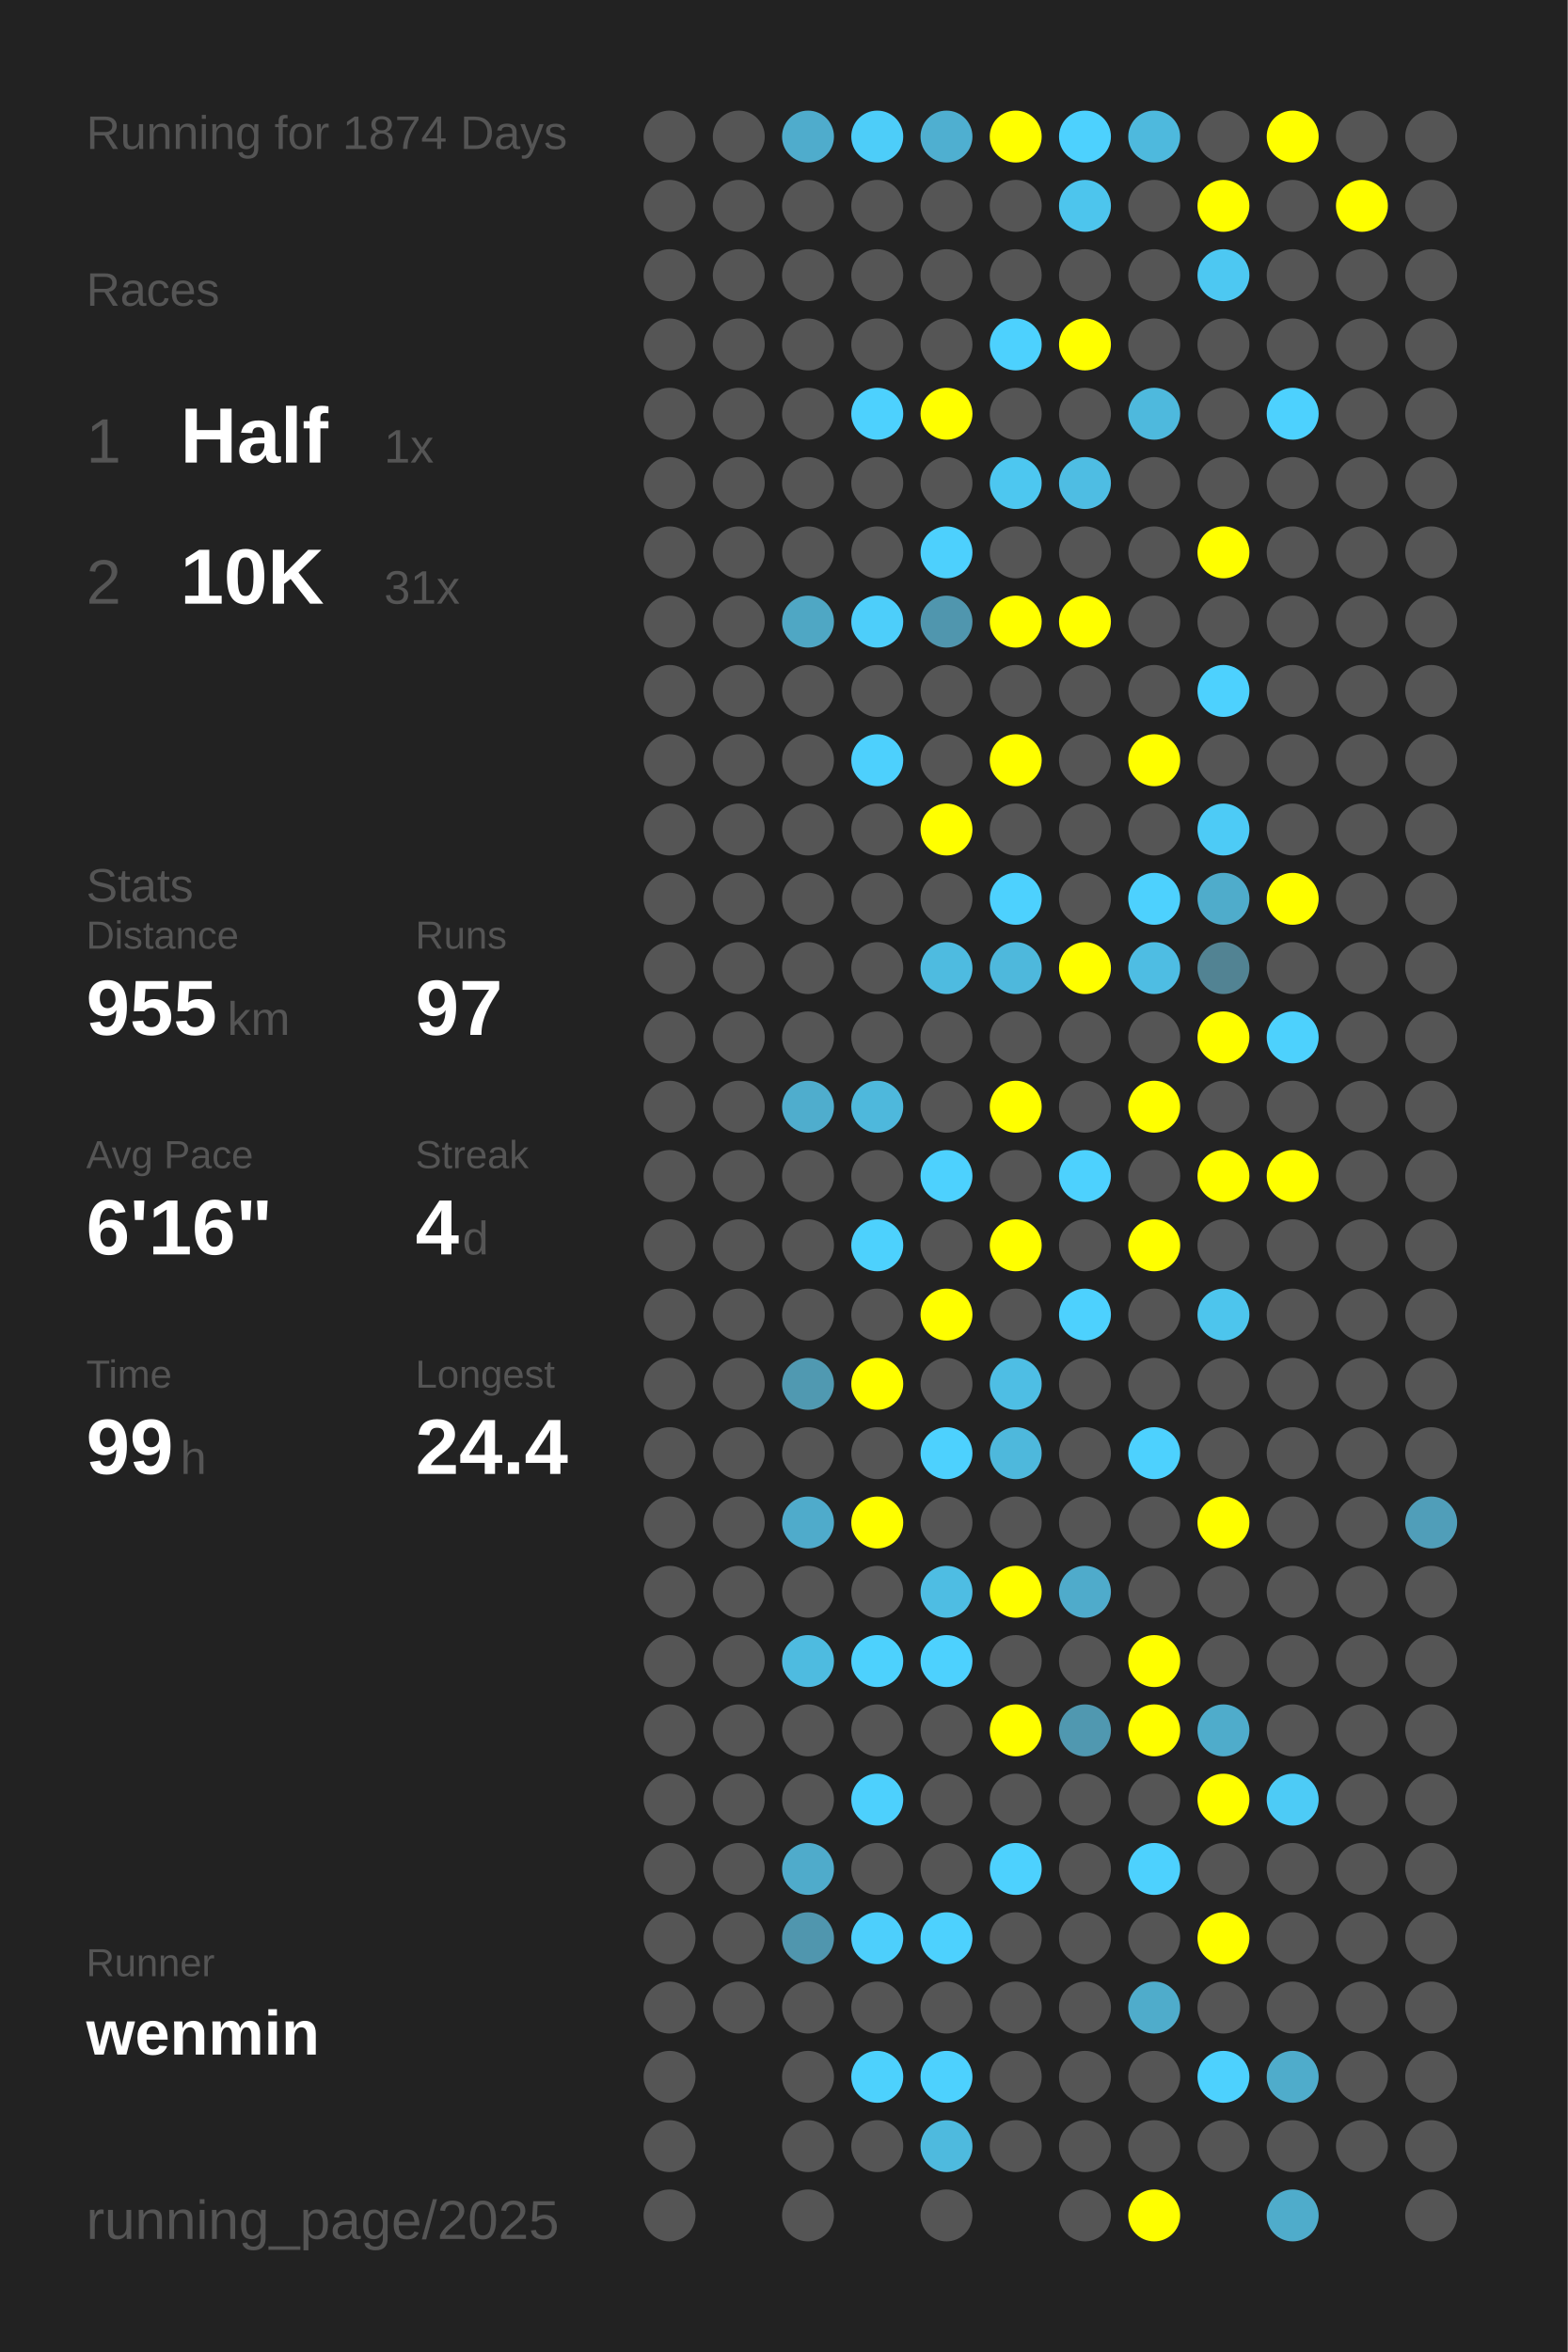
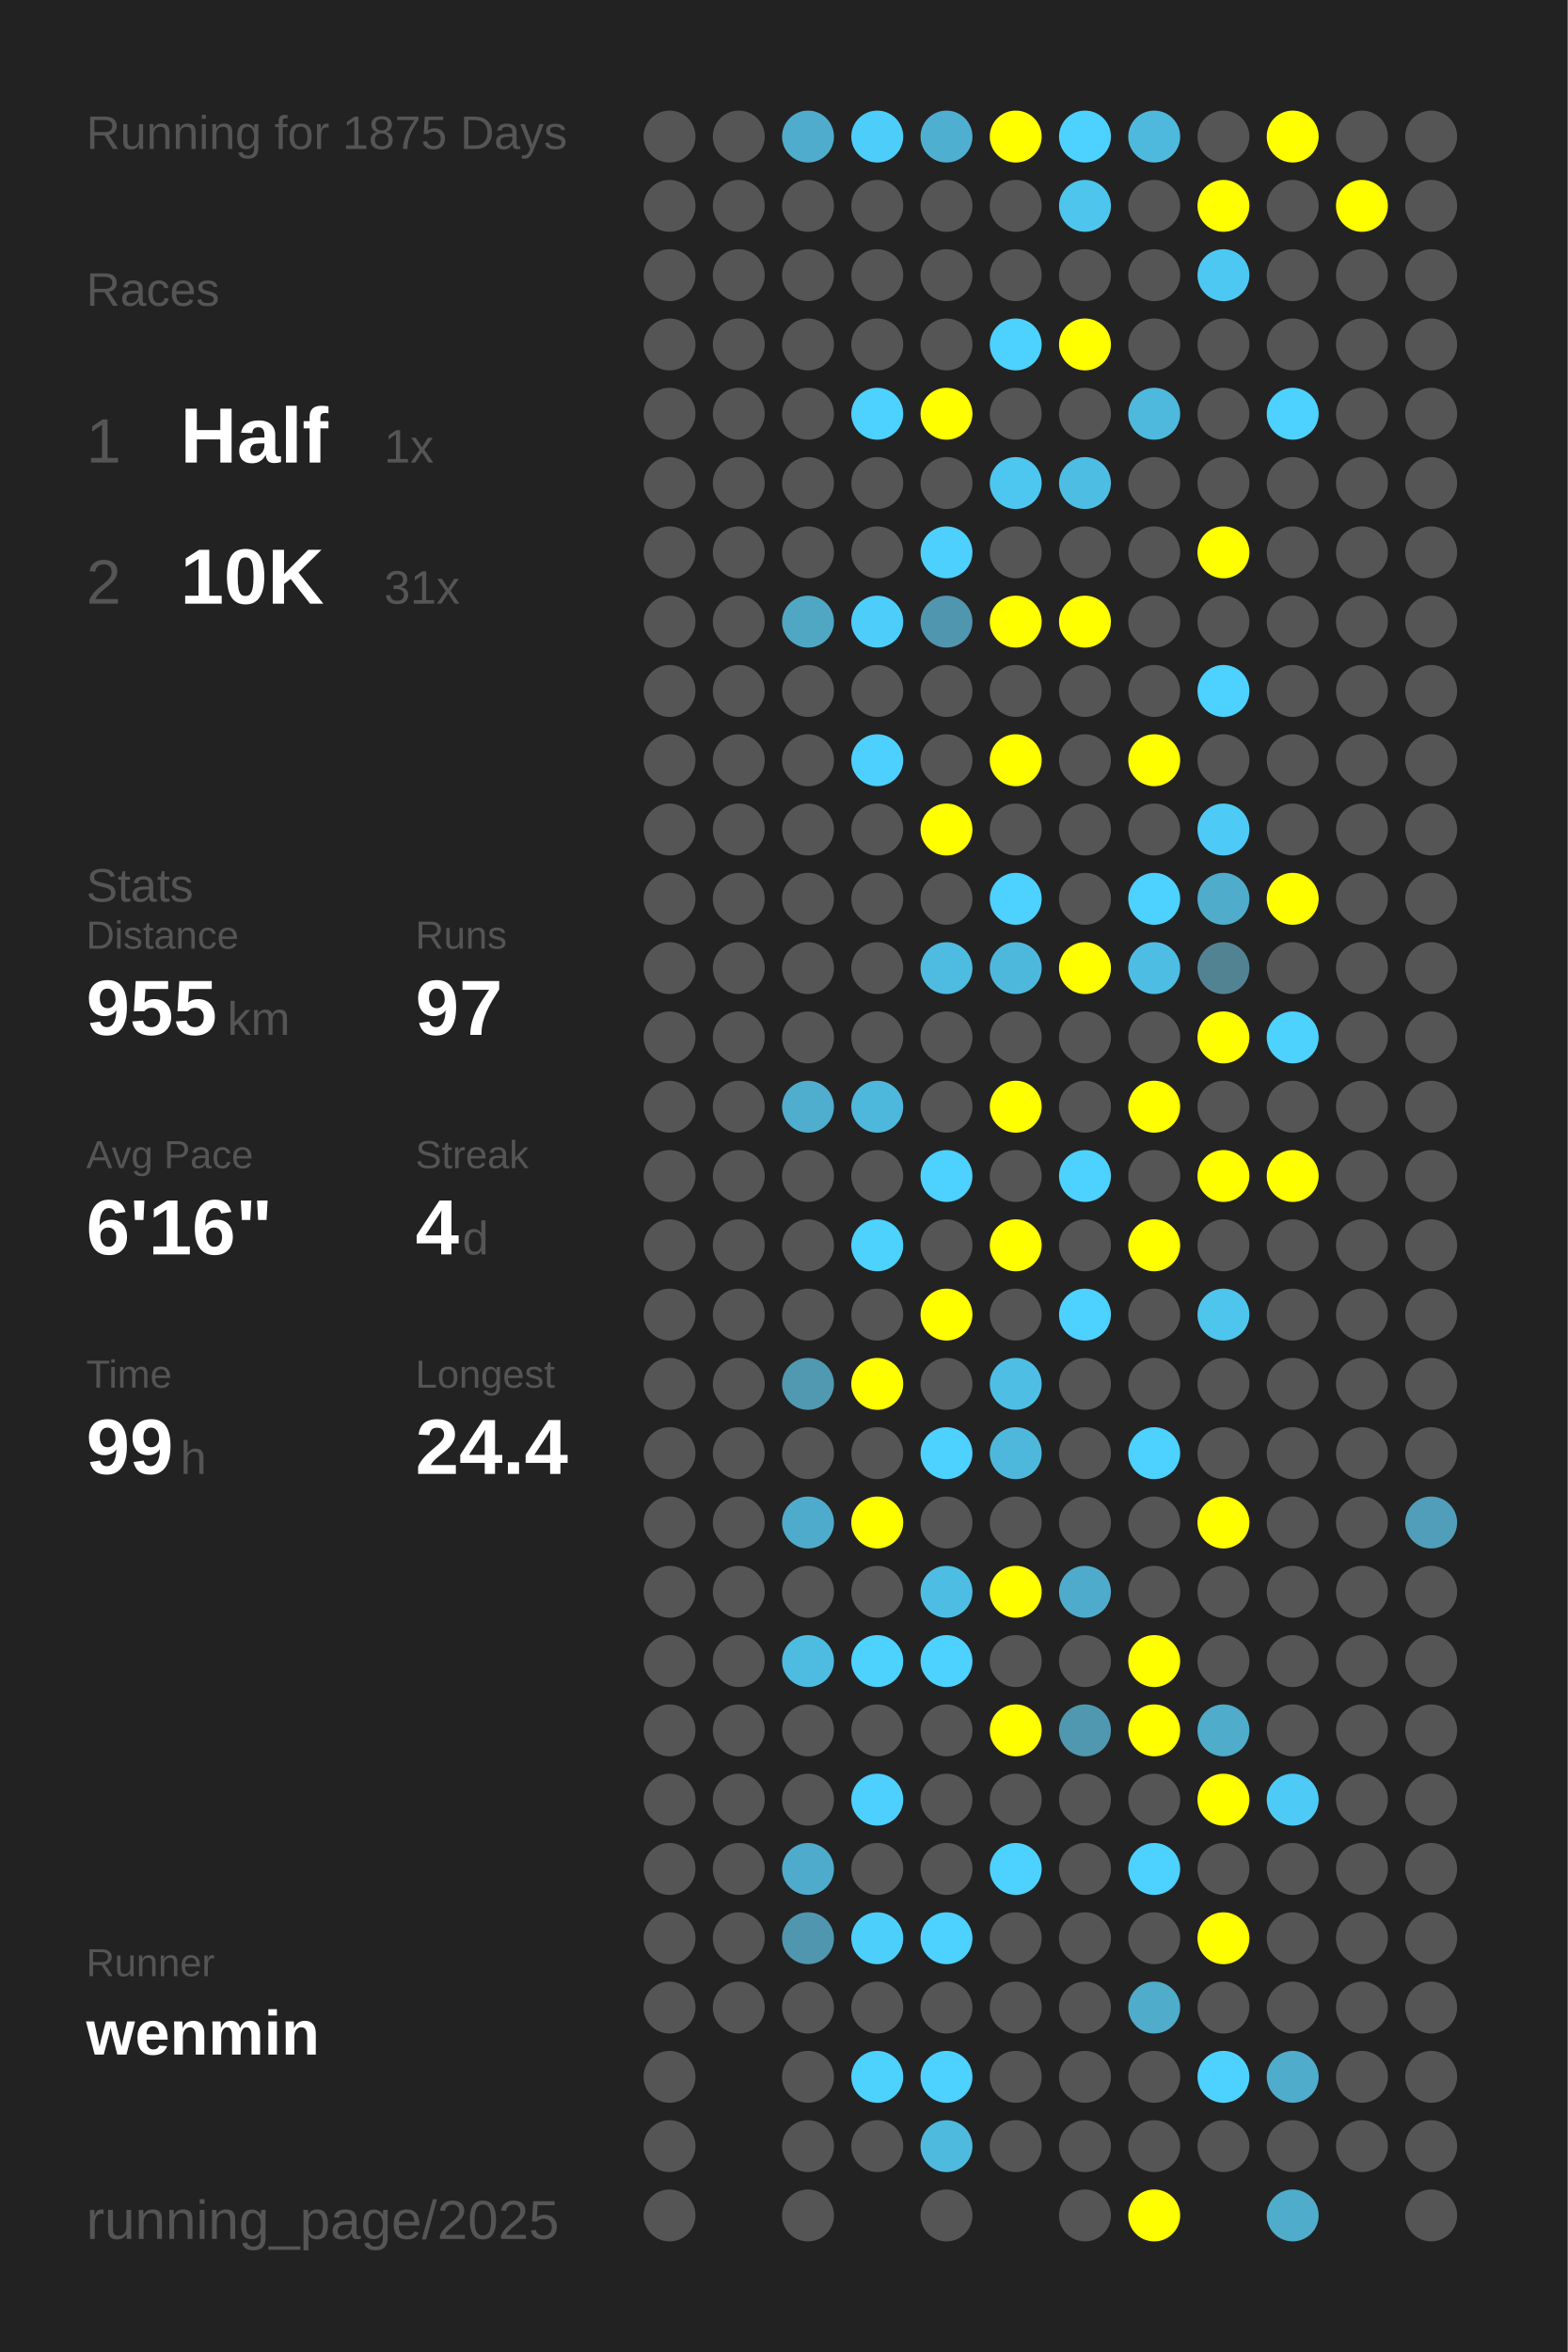
<svg xmlns="http://www.w3.org/2000/svg" baseProfile="full" height="300mm" version="1.1" viewBox="0,0,200,300" width="200mm">
  <defs />
  <rect fill="#222222" height="300" width="200" x="0" y="0" />
-   <text fill="#555555" style="font-size:6px; font-family:Arial;" x="11" y="19">Running for 1874 Days</text>
+   <text fill="#555555" style="font-size:6px; font-family:Arial;" x="11" y="19">Running for 1875 Days</text>
  <text fill="#555555" style="font-size:6px; font-family:Arial;" x="11" y="39">Races</text>
  <text fill="#555555" style="font-size:8px; font-family:Arial;" x="11" y="59">1</text>
  <text fill="#FFFFFF" style="font-size:10px; font-family:Arial; font-weight:bold;" x="23" y="59">Half</text>
  <text fill="#555555" style="font-size:6px; font-family:Arial;" x="49" y="59">1x</text>
  <text fill="#555555" style="font-size:8px; font-family:Arial;" x="11" y="77">2</text>
  <text fill="#FFFFFF" style="font-size:10px; font-family:Arial; font-weight:bold;" x="23" y="77">10K</text>
  <text fill="#555555" style="font-size:6px; font-family:Arial;" x="49" y="77">31x</text>
  <text fill="#555555" style="font-size:6px; font-family:Arial;" x="11" y="115">Stats</text>
  <text fill="#555555" style="font-size:5px; font-family:Arial;" x="11" y="121">Distance</text>
  <text fill="#FFFFFF" style="font-size:10px; font-family:Arial; font-weight:bold;" x="11" y="132">955</text>
  <text fill="#555555" style="font-size:6px; font-family:Arial;" x="29" y="132">km</text>
  <text fill="#555555" style="font-size:5px; font-family:Arial;" x="53" y="121">Runs</text>
  <text fill="#FFFFFF" style="font-size:10px; font-family:Arial; font-weight:bold;" x="53" y="132">97</text>
  <text fill="#555555" style="font-size:5px; font-family:Arial;" x="11" y="149">Avg Pace</text>
  <text fill="#FFFFFF" style="font-size:10px; font-family:Arial; font-weight:bold;" x="11" y="160">6'16"</text>
  <text fill="#555555" style="font-size:5px; font-family:Arial;" x="53" y="149">Streak</text>
  <text fill="#FFFFFF" style="font-size:10px; font-family:Arial; font-weight:bold;" x="53" y="160">4</text>
  <text fill="#555555" style="font-size:6px; font-family:Arial;" x="59" y="160">d</text>
  <text fill="#555555" style="font-size:5px; font-family:Arial;" x="11" y="177">Time</text>
  <text fill="#FFFFFF" style="font-size:10px; font-family:Arial; font-weight:bold;" x="11" y="188">99</text>
  <text fill="#555555" style="font-size:6px; font-family:Arial;" x="23" y="188">h</text>
  <text fill="#555555" style="font-size:5px; font-family:Arial;" x="53" y="177">Longest</text>
  <text fill="#FFFFFF" style="font-size:10px; font-family:Arial; font-weight:bold;" x="53" y="188">24.4</text>
  <text fill="#555555" style="font-size:5px; font-family:Arial;" x="11" y="252.065">Runner</text>
  <text fill="#FFFFFF" style="font-size:8px; font-family:Arial; font-weight:bold;" x="11" y="262.065">wenmin</text>
  <text fill="#555555" style="font-size:7px; font-family:Arial;" x="11" y="285.581">running_page/2025</text>
  <circle cx="85.417" cy="17.419" fill="#555555" r="3.312" />
  <circle cx="85.417" cy="26.258" fill="#555555" r="3.312" />
  <circle cx="85.417" cy="35.097" fill="#555555" r="3.312" />
  <circle cx="85.417" cy="43.935" fill="#555555" r="3.312" />
  <circle cx="85.417" cy="52.774" fill="#555555" r="3.312" />
  <circle cx="85.417" cy="61.613" fill="#555555" r="3.312" />
  <circle cx="85.417" cy="70.452" fill="#555555" r="3.312" />
  <circle cx="85.417" cy="79.29" fill="#555555" r="3.312" />
  <circle cx="85.417" cy="88.129" fill="#555555" r="3.312" />
  <circle cx="85.417" cy="96.968" fill="#555555" r="3.312" />
  <circle cx="85.417" cy="105.806" fill="#555555" r="3.312" />
  <circle cx="85.417" cy="114.645" fill="#555555" r="3.312" />
  <circle cx="85.417" cy="123.484" fill="#555555" r="3.312" />
  <circle cx="85.417" cy="132.323" fill="#555555" r="3.312" />
  <circle cx="85.417" cy="141.161" fill="#555555" r="3.312" />
  <circle cx="85.417" cy="150" fill="#555555" r="3.312" />
  <circle cx="85.417" cy="158.839" fill="#555555" r="3.312" />
  <circle cx="85.417" cy="167.677" fill="#555555" r="3.312" />
  <circle cx="85.417" cy="176.516" fill="#555555" r="3.312" />
  <circle cx="85.417" cy="185.355" fill="#555555" r="3.312" />
  <circle cx="85.417" cy="194.194" fill="#555555" r="3.312" />
  <circle cx="85.417" cy="203.032" fill="#555555" r="3.312" />
  <circle cx="85.417" cy="211.871" fill="#555555" r="3.312" />
  <circle cx="85.417" cy="220.71" fill="#555555" r="3.312" />
  <circle cx="85.417" cy="229.548" fill="#555555" r="3.312" />
  <circle cx="85.417" cy="238.387" fill="#555555" r="3.312" />
  <circle cx="85.417" cy="247.226" fill="#555555" r="3.312" />
  <circle cx="85.417" cy="256.065" fill="#555555" r="3.312" />
  <circle cx="85.417" cy="264.903" fill="#555555" r="3.312" />
  <circle cx="85.417" cy="273.742" fill="#555555" r="3.312" />
  <circle cx="85.417" cy="282.581" fill="#555555" r="3.312" />
  <circle cx="94.25" cy="17.419" fill="#555555" r="3.312" />
  <circle cx="94.25" cy="26.258" fill="#555555" r="3.312" />
  <circle cx="94.25" cy="35.097" fill="#555555" r="3.312" />
  <circle cx="94.25" cy="43.935" fill="#555555" r="3.312" />
  <circle cx="94.25" cy="52.774" fill="#555555" r="3.312" />
  <circle cx="94.25" cy="61.613" fill="#555555" r="3.312" />
  <circle cx="94.25" cy="70.452" fill="#555555" r="3.312" />
  <circle cx="94.25" cy="79.29" fill="#555555" r="3.312" />
  <circle cx="94.25" cy="88.129" fill="#555555" r="3.312" />
  <circle cx="94.25" cy="96.968" fill="#555555" r="3.312" />
  <circle cx="94.25" cy="105.806" fill="#555555" r="3.312" />
  <circle cx="94.25" cy="114.645" fill="#555555" r="3.312" />
  <circle cx="94.25" cy="123.484" fill="#555555" r="3.312" />
  <circle cx="94.25" cy="132.323" fill="#555555" r="3.312" />
  <circle cx="94.25" cy="141.161" fill="#555555" r="3.312" />
  <circle cx="94.25" cy="150" fill="#555555" r="3.312" />
  <circle cx="94.25" cy="158.839" fill="#555555" r="3.312" />
  <circle cx="94.25" cy="167.677" fill="#555555" r="3.312" />
  <circle cx="94.25" cy="176.516" fill="#555555" r="3.312" />
  <circle cx="94.25" cy="185.355" fill="#555555" r="3.312" />
  <circle cx="94.25" cy="194.194" fill="#555555" r="3.312" />
  <circle cx="94.25" cy="203.032" fill="#555555" r="3.312" />
  <circle cx="94.25" cy="211.871" fill="#555555" r="3.312" />
  <circle cx="94.25" cy="220.71" fill="#555555" r="3.312" />
  <circle cx="94.25" cy="229.548" fill="#555555" r="3.312" />
  <circle cx="94.25" cy="238.387" fill="#555555" r="3.312" />
  <circle cx="94.25" cy="247.226" fill="#555555" r="3.312" />
  <circle cx="94.25" cy="256.065" fill="#555555" r="3.312" />
  <circle cx="103.083" cy="17.419" fill="#4faccc" r="3.312" />
  <circle cx="103.083" cy="26.258" fill="#555555" r="3.312" />
  <circle cx="103.083" cy="35.097" fill="#555555" r="3.312" />
  <circle cx="103.083" cy="43.935" fill="#555555" r="3.312" />
  <circle cx="103.083" cy="52.774" fill="#555555" r="3.312" />
  <circle cx="103.083" cy="61.613" fill="#555555" r="3.312" />
  <circle cx="103.083" cy="70.452" fill="#555555" r="3.312" />
  <circle cx="103.083" cy="79.29" fill="#4fa7c4" r="3.312" />
  <circle cx="103.083" cy="88.129" fill="#555555" r="3.312" />
  <circle cx="103.083" cy="96.968" fill="#555555" r="3.312" />
  <circle cx="103.083" cy="105.806" fill="#555555" r="3.312" />
  <circle cx="103.083" cy="114.645" fill="#555555" r="3.312" />
  <circle cx="103.083" cy="123.484" fill="#555555" r="3.312" />
  <circle cx="103.083" cy="132.323" fill="#555555" r="3.312" />
  <circle cx="103.083" cy="141.161" fill="#4fadcd" r="3.312" />
  <circle cx="103.083" cy="150" fill="#555555" r="3.312" />
  <circle cx="103.083" cy="158.839" fill="#555555" r="3.312" />
  <circle cx="103.083" cy="167.677" fill="#555555" r="3.312" />
  <circle cx="103.083" cy="176.516" fill="#5099b1" r="3.312" />
  <circle cx="103.083" cy="185.355" fill="#555555" r="3.312" />
  <circle cx="103.083" cy="194.194" fill="#4fabcb" r="3.312" />
  <circle cx="103.083" cy="203.032" fill="#555555" r="3.312" />
  <circle cx="103.083" cy="211.871" fill="#4ebbe0" r="3.312" />
  <circle cx="103.083" cy="220.71" fill="#555555" r="3.312" />
  <circle cx="103.083" cy="229.548" fill="#555555" r="3.312" />
  <circle cx="103.083" cy="238.387" fill="#4fabcb" r="3.312" />
  <circle cx="103.083" cy="247.226" fill="#5096ae" r="3.312" />
  <circle cx="103.083" cy="256.065" fill="#555555" r="3.312" />
  <circle cx="103.083" cy="264.903" fill="#555555" r="3.312" />
  <circle cx="103.083" cy="273.742" fill="#555555" r="3.312" />
  <circle cx="103.083" cy="282.581" fill="#555555" r="3.312" />
  <circle cx="111.917" cy="17.419" fill="#4dcdf9" r="3.312" />
  <circle cx="111.917" cy="26.258" fill="#555555" r="3.312" />
  <circle cx="111.917" cy="35.097" fill="#555555" r="3.312" />
  <circle cx="111.917" cy="43.935" fill="#555555" r="3.312" />
  <circle cx="111.917" cy="52.774" fill="#4dd1fe" r="3.312" />
  <circle cx="111.917" cy="61.613" fill="#555555" r="3.312" />
  <circle cx="111.917" cy="70.452" fill="#555555" r="3.312" />
  <circle cx="111.917" cy="79.29" fill="#4dcefa" r="3.312" />
  <circle cx="111.917" cy="88.129" fill="#555555" r="3.312" />
  <circle cx="111.917" cy="96.968" fill="#4dd0fd" r="3.312" />
  <circle cx="111.917" cy="105.806" fill="#555555" r="3.312" />
  <circle cx="111.917" cy="114.645" fill="#555555" r="3.312" />
  <circle cx="111.917" cy="123.484" fill="#555555" r="3.312" />
  <circle cx="111.917" cy="132.323" fill="#555555" r="3.312" />
  <circle cx="111.917" cy="141.161" fill="#4eb8dc" r="3.312" />
  <circle cx="111.917" cy="150" fill="#555555" r="3.312" />
  <circle cx="111.917" cy="158.839" fill="#4dd1fd" r="3.312" />
  <circle cx="111.917" cy="167.677" fill="#555555" r="3.312" />
  <circle cx="111.917" cy="176.516" fill="#FFFF00" r="3.312" />
  <circle cx="111.917" cy="185.355" fill="#555555" r="3.312" />
  <circle cx="111.917" cy="194.194" fill="#FFFF00" r="3.312" />
  <circle cx="111.917" cy="203.032" fill="#555555" r="3.312" />
  <circle cx="111.917" cy="211.871" fill="#4dd1fd" r="3.312" />
  <circle cx="111.917" cy="220.71" fill="#555555" r="3.312" />
  <circle cx="111.917" cy="229.548" fill="#4dd0fd" r="3.312" />
  <circle cx="111.917" cy="238.387" fill="#555555" r="3.312" />
  <circle cx="111.917" cy="247.226" fill="#4dcffc" r="3.312" />
  <circle cx="111.917" cy="256.065" fill="#555555" r="3.312" />
  <circle cx="111.917" cy="264.903" fill="#4dd1fd" r="3.312" />
  <circle cx="111.917" cy="273.742" fill="#555555" r="3.312" />
  <circle cx="120.75" cy="17.419" fill="#4fafd0" r="3.312" />
  <circle cx="120.75" cy="26.258" fill="#555555" r="3.312" />
  <circle cx="120.75" cy="35.097" fill="#555555" r="3.312" />
  <circle cx="120.75" cy="43.935" fill="#555555" r="3.312" />
  <circle cx="120.75" cy="52.774" fill="#FFFF00" r="3.312" />
  <circle cx="120.75" cy="61.613" fill="#555555" r="3.312" />
  <circle cx="120.75" cy="70.452" fill="#4dd0fd" r="3.312" />
  <circle cx="120.75" cy="79.29" fill="#5096ae" r="3.312" />
  <circle cx="120.75" cy="88.129" fill="#555555" r="3.312" />
  <circle cx="120.75" cy="96.968" fill="#555555" r="3.312" />
  <circle cx="120.75" cy="105.806" fill="#FFFF00" r="3.312" />
  <circle cx="120.75" cy="114.645" fill="#555555" r="3.312" />
  <circle cx="120.75" cy="123.484" fill="#4ebbe0" r="3.312" />
  <circle cx="120.75" cy="132.323" fill="#555555" r="3.312" />
  <circle cx="120.75" cy="141.161" fill="#555555" r="3.312" />
  <circle cx="120.75" cy="150" fill="#4dd1fe" r="3.312" />
  <circle cx="120.75" cy="158.839" fill="#555555" r="3.312" />
  <circle cx="120.75" cy="167.677" fill="#FFFF00" r="3.312" />
  <circle cx="120.75" cy="176.516" fill="#555555" r="3.312" />
  <circle cx="120.75" cy="185.355" fill="#4dd1fe" r="3.312" />
  <circle cx="120.75" cy="194.194" fill="#555555" r="3.312" />
  <circle cx="120.75" cy="203.032" fill="#4ebde3" r="3.312" />
  <circle cx="120.75" cy="211.871" fill="#4dd1fe" r="3.312" />
  <circle cx="120.75" cy="220.71" fill="#555555" r="3.312" />
  <circle cx="120.75" cy="229.548" fill="#555555" r="3.312" />
  <circle cx="120.75" cy="238.387" fill="#555555" r="3.312" />
  <circle cx="120.75" cy="247.226" fill="#4dd1fe" r="3.312" />
  <circle cx="120.75" cy="256.065" fill="#555555" r="3.312" />
  <circle cx="120.75" cy="264.903" fill="#4dd1fe" r="3.312" />
  <circle cx="120.75" cy="273.742" fill="#4ebade" r="3.312" />
  <circle cx="120.75" cy="282.581" fill="#555555" r="3.312" />
  <circle cx="129.583" cy="17.419" fill="#FFFF00" r="3.312" />
  <circle cx="129.583" cy="26.258" fill="#555555" r="3.312" />
  <circle cx="129.583" cy="35.097" fill="#555555" r="3.312" />
  <circle cx="129.583" cy="43.935" fill="#4dd1fe" r="3.312" />
  <circle cx="129.583" cy="52.774" fill="#555555" r="3.312" />
  <circle cx="129.583" cy="61.613" fill="#4dc7f0" r="3.312" />
  <circle cx="129.583" cy="70.452" fill="#555555" r="3.312" />
  <circle cx="129.583" cy="79.29" fill="#FFFF00" r="3.312" />
  <circle cx="129.583" cy="88.129" fill="#555555" r="3.312" />
  <circle cx="129.583" cy="96.968" fill="#FFFF00" r="3.312" />
  <circle cx="129.583" cy="105.806" fill="#555555" r="3.312" />
  <circle cx="129.583" cy="114.645" fill="#4dd1fe" r="3.312" />
  <circle cx="129.583" cy="123.484" fill="#4eb8dc" r="3.312" />
  <circle cx="129.583" cy="132.323" fill="#555555" r="3.312" />
  <circle cx="129.583" cy="141.161" fill="#FFFF00" r="3.312" />
  <circle cx="129.583" cy="150" fill="#555555" r="3.312" />
  <circle cx="129.583" cy="158.839" fill="#FFFF00" r="3.312" />
  <circle cx="129.583" cy="167.677" fill="#555555" r="3.312" />
  <circle cx="129.583" cy="176.516" fill="#4ebee4" r="3.312" />
  <circle cx="129.583" cy="185.355" fill="#4eb8dc" r="3.312" />
  <circle cx="129.583" cy="194.194" fill="#555555" r="3.312" />
  <circle cx="129.583" cy="203.032" fill="#FFFF00" r="3.312" />
  <circle cx="129.583" cy="211.871" fill="#555555" r="3.312" />
  <circle cx="129.583" cy="220.71" fill="#FFFF00" r="3.312" />
  <circle cx="129.583" cy="229.548" fill="#555555" r="3.312" />
  <circle cx="129.583" cy="238.387" fill="#4dd1fe" r="3.312" />
  <circle cx="129.583" cy="247.226" fill="#555555" r="3.312" />
  <circle cx="129.583" cy="256.065" fill="#555555" r="3.312" />
  <circle cx="129.583" cy="264.903" fill="#555555" r="3.312" />
  <circle cx="129.583" cy="273.742" fill="#555555" r="3.312" />
  <circle cx="138.417" cy="17.419" fill="#4dd1fe" r="3.312" />
  <circle cx="138.417" cy="26.258" fill="#4dc5ed" r="3.312" />
  <circle cx="138.417" cy="35.097" fill="#555555" r="3.312" />
  <circle cx="138.417" cy="43.935" fill="#FFFF00" r="3.312" />
  <circle cx="138.417" cy="52.774" fill="#555555" r="3.312" />
  <circle cx="138.417" cy="61.613" fill="#4ebde3" r="3.312" />
  <circle cx="138.417" cy="70.452" fill="#555555" r="3.312" />
  <circle cx="138.417" cy="79.29" fill="#FFFF00" r="3.312" />
  <circle cx="138.417" cy="88.129" fill="#555555" r="3.312" />
  <circle cx="138.417" cy="96.968" fill="#555555" r="3.312" />
  <circle cx="138.417" cy="105.806" fill="#555555" r="3.312" />
  <circle cx="138.417" cy="114.645" fill="#555555" r="3.312" />
  <circle cx="138.417" cy="123.484" fill="#FFFF00" r="3.312" />
  <circle cx="138.417" cy="132.323" fill="#555555" r="3.312" />
  <circle cx="138.417" cy="141.161" fill="#555555" r="3.312" />
  <circle cx="138.417" cy="150" fill="#4dd1fe" r="3.312" />
  <circle cx="138.417" cy="158.839" fill="#555555" r="3.312" />
  <circle cx="138.417" cy="167.677" fill="#4dd1fe" r="3.312" />
  <circle cx="138.417" cy="176.516" fill="#555555" r="3.312" />
  <circle cx="138.417" cy="185.355" fill="#555555" r="3.312" />
  <circle cx="138.417" cy="194.194" fill="#555555" r="3.312" />
  <circle cx="138.417" cy="203.032" fill="#4fabcb" r="3.312" />
  <circle cx="138.417" cy="211.871" fill="#555555" r="3.312" />
  <circle cx="138.417" cy="220.71" fill="#5098b0" r="3.312" />
  <circle cx="138.417" cy="229.548" fill="#555555" r="3.312" />
  <circle cx="138.417" cy="238.387" fill="#555555" r="3.312" />
  <circle cx="138.417" cy="247.226" fill="#555555" r="3.312" />
  <circle cx="138.417" cy="256.065" fill="#555555" r="3.312" />
  <circle cx="138.417" cy="264.903" fill="#555555" r="3.312" />
  <circle cx="138.417" cy="273.742" fill="#555555" r="3.312" />
  <circle cx="138.417" cy="282.581" fill="#555555" r="3.312" />
  <circle cx="147.25" cy="17.419" fill="#4eb9dd" r="3.312" />
  <circle cx="147.25" cy="26.258" fill="#555555" r="3.312" />
  <circle cx="147.25" cy="35.097" fill="#555555" r="3.312" />
  <circle cx="147.25" cy="43.935" fill="#555555" r="3.312" />
  <circle cx="147.25" cy="52.774" fill="#4eb9dd" r="3.312" />
  <circle cx="147.25" cy="61.613" fill="#555555" r="3.312" />
  <circle cx="147.25" cy="70.452" fill="#555555" r="3.312" />
  <circle cx="147.25" cy="79.29" fill="#555555" r="3.312" />
  <circle cx="147.25" cy="88.129" fill="#555555" r="3.312" />
  <circle cx="147.25" cy="96.968" fill="#FFFF00" r="3.312" />
  <circle cx="147.25" cy="105.806" fill="#555555" r="3.312" />
  <circle cx="147.25" cy="114.645" fill="#4dd1fe" r="3.312" />
  <circle cx="147.25" cy="123.484" fill="#4ebde3" r="3.312" />
  <circle cx="147.25" cy="132.323" fill="#555555" r="3.312" />
  <circle cx="147.25" cy="141.161" fill="#FFFF00" r="3.312" />
  <circle cx="147.25" cy="150" fill="#555555" r="3.312" />
  <circle cx="147.25" cy="158.839" fill="#FFFF00" r="3.312" />
  <circle cx="147.25" cy="167.677" fill="#555555" r="3.312" />
  <circle cx="147.25" cy="176.516" fill="#555555" r="3.312" />
  <circle cx="147.25" cy="185.355" fill="#4dd1fe" r="3.312" />
  <circle cx="147.25" cy="194.194" fill="#555555" r="3.312" />
  <circle cx="147.25" cy="203.032" fill="#555555" r="3.312" />
  <circle cx="147.25" cy="211.871" fill="#FFFF00" r="3.312" />
  <circle cx="147.25" cy="220.71" fill="#FFFF00" r="3.312" />
  <circle cx="147.25" cy="229.548" fill="#555555" r="3.312" />
  <circle cx="147.25" cy="238.387" fill="#4dd1fe" r="3.312" />
  <circle cx="147.25" cy="247.226" fill="#555555" r="3.312" />
  <circle cx="147.25" cy="256.065" fill="#4faccb" r="3.312" />
  <circle cx="147.25" cy="264.903" fill="#555555" r="3.312" />
  <circle cx="147.25" cy="273.742" fill="#555555" r="3.312" />
  <circle cx="147.25" cy="282.581" fill="#FFFF00" r="3.312" />
  <circle cx="156.083" cy="17.419" fill="#555555" r="3.312" />
  <circle cx="156.083" cy="26.258" fill="#FFFF00" r="3.312" />
  <circle cx="156.083" cy="35.097" fill="#4dc8f2" r="3.312" />
  <circle cx="156.083" cy="43.935" fill="#555555" r="3.312" />
  <circle cx="156.083" cy="52.774" fill="#555555" r="3.312" />
  <circle cx="156.083" cy="61.613" fill="#555555" r="3.312" />
  <circle cx="156.083" cy="70.452" fill="#FFFF00" r="3.312" />
  <circle cx="156.083" cy="79.29" fill="#555555" r="3.312" />
  <circle cx="156.083" cy="88.129" fill="#4dd1fe" r="3.312" />
  <circle cx="156.083" cy="96.968" fill="#555555" r="3.312" />
  <circle cx="156.083" cy="105.806" fill="#4dcbf6" r="3.312" />
  <circle cx="156.083" cy="114.645" fill="#4faccb" r="3.312" />
  <circle cx="156.083" cy="123.484" fill="#528393" r="3.312" />
  <circle cx="156.083" cy="132.323" fill="#FFFF00" r="3.312" />
  <circle cx="156.083" cy="141.161" fill="#555555" r="3.312" />
  <circle cx="156.083" cy="150" fill="#FFFF00" r="3.312" />
  <circle cx="156.083" cy="158.839" fill="#555555" r="3.312" />
  <circle cx="156.083" cy="167.677" fill="#4dc5ed" r="3.312" />
  <circle cx="156.083" cy="176.516" fill="#555555" r="3.312" />
  <circle cx="156.083" cy="185.355" fill="#555555" r="3.312" />
  <circle cx="156.083" cy="194.194" fill="#FFFF00" r="3.312" />
  <circle cx="156.083" cy="203.032" fill="#555555" r="3.312" />
  <circle cx="156.083" cy="211.871" fill="#555555" r="3.312" />
  <circle cx="156.083" cy="220.71" fill="#4faccb" r="3.312" />
  <circle cx="156.083" cy="229.548" fill="#FFFF00" r="3.312" />
  <circle cx="156.083" cy="238.387" fill="#555555" r="3.312" />
  <circle cx="156.083" cy="247.226" fill="#FFFF00" r="3.312" />
  <circle cx="156.083" cy="256.065" fill="#555555" r="3.312" />
  <circle cx="156.083" cy="264.903" fill="#4dd1fe" r="3.312" />
  <circle cx="156.083" cy="273.742" fill="#555555" r="3.312" />
  <circle cx="164.917" cy="17.419" fill="#FFFF00" r="3.312" />
  <circle cx="164.917" cy="26.258" fill="#555555" r="3.312" />
  <circle cx="164.917" cy="35.097" fill="#555555" r="3.312" />
  <circle cx="164.917" cy="43.935" fill="#555555" r="3.312" />
  <circle cx="164.917" cy="52.774" fill="#4dd1fe" r="3.312" />
  <circle cx="164.917" cy="61.613" fill="#555555" r="3.312" />
  <circle cx="164.917" cy="70.452" fill="#555555" r="3.312" />
  <circle cx="164.917" cy="79.29" fill="#555555" r="3.312" />
  <circle cx="164.917" cy="88.129" fill="#555555" r="3.312" />
  <circle cx="164.917" cy="96.968" fill="#555555" r="3.312" />
  <circle cx="164.917" cy="105.806" fill="#555555" r="3.312" />
  <circle cx="164.917" cy="114.645" fill="#FFFF00" r="3.312" />
  <circle cx="164.917" cy="123.484" fill="#555555" r="3.312" />
  <circle cx="164.917" cy="132.323" fill="#4dd1fd" r="3.312" />
  <circle cx="164.917" cy="141.161" fill="#555555" r="3.312" />
  <circle cx="164.917" cy="150" fill="#FFFF00" r="3.312" />
  <circle cx="164.917" cy="158.839" fill="#555555" r="3.312" />
  <circle cx="164.917" cy="167.677" fill="#555555" r="3.312" />
  <circle cx="164.917" cy="176.516" fill="#555555" r="3.312" />
  <circle cx="164.917" cy="185.355" fill="#555555" r="3.312" />
  <circle cx="164.917" cy="194.194" fill="#555555" r="3.312" />
  <circle cx="164.917" cy="203.032" fill="#555555" r="3.312" />
  <circle cx="164.917" cy="211.871" fill="#555555" r="3.312" />
  <circle cx="164.917" cy="220.71" fill="#555555" r="3.312" />
  <circle cx="164.917" cy="229.548" fill="#4dcbf6" r="3.312" />
  <circle cx="164.917" cy="238.387" fill="#555555" r="3.312" />
  <circle cx="164.917" cy="247.226" fill="#555555" r="3.312" />
  <circle cx="164.917" cy="256.065" fill="#555555" r="3.312" />
  <circle cx="164.917" cy="264.903" fill="#4faccb" r="3.312" />
  <circle cx="164.917" cy="273.742" fill="#555555" r="3.312" />
  <circle cx="164.917" cy="282.581" fill="#4faccb" r="3.312" />
  <circle cx="173.75" cy="17.419" fill="#555555" r="3.312" />
  <circle cx="173.75" cy="26.258" fill="#FFFF00" r="3.312" />
  <circle cx="173.75" cy="35.097" fill="#555555" r="3.312" />
  <circle cx="173.75" cy="43.935" fill="#555555" r="3.312" />
  <circle cx="173.75" cy="52.774" fill="#555555" r="3.312" />
  <circle cx="173.75" cy="61.613" fill="#555555" r="3.312" />
  <circle cx="173.75" cy="70.452" fill="#555555" r="3.312" />
  <circle cx="173.75" cy="79.29" fill="#555555" r="3.312" />
  <circle cx="173.75" cy="88.129" fill="#555555" r="3.312" />
  <circle cx="173.75" cy="96.968" fill="#555555" r="3.312" />
  <circle cx="173.75" cy="105.806" fill="#555555" r="3.312" />
  <circle cx="173.75" cy="114.645" fill="#555555" r="3.312" />
  <circle cx="173.75" cy="123.484" fill="#555555" r="3.312" />
  <circle cx="173.75" cy="132.323" fill="#555555" r="3.312" />
  <circle cx="173.75" cy="141.161" fill="#555555" r="3.312" />
  <circle cx="173.75" cy="150" fill="#555555" r="3.312" />
  <circle cx="173.75" cy="158.839" fill="#555555" r="3.312" />
  <circle cx="173.75" cy="167.677" fill="#555555" r="3.312" />
  <circle cx="173.75" cy="176.516" fill="#555555" r="3.312" />
  <circle cx="173.75" cy="185.355" fill="#555555" r="3.312" />
  <circle cx="173.75" cy="194.194" fill="#555555" r="3.312" />
  <circle cx="173.75" cy="203.032" fill="#555555" r="3.312" />
  <circle cx="173.75" cy="211.871" fill="#555555" r="3.312" />
  <circle cx="173.75" cy="220.71" fill="#555555" r="3.312" />
  <circle cx="173.75" cy="229.548" fill="#555555" r="3.312" />
  <circle cx="173.75" cy="238.387" fill="#555555" r="3.312" />
  <circle cx="173.75" cy="247.226" fill="#555555" r="3.312" />
  <circle cx="173.75" cy="256.065" fill="#555555" r="3.312" />
  <circle cx="173.75" cy="264.903" fill="#555555" r="3.312" />
  <circle cx="173.75" cy="273.742" fill="#555555" r="3.312" />
  <circle cx="182.583" cy="17.419" fill="#555555" r="3.312" />
  <circle cx="182.583" cy="26.258" fill="#555555" r="3.312" />
  <circle cx="182.583" cy="35.097" fill="#555555" r="3.312" />
  <circle cx="182.583" cy="43.935" fill="#555555" r="3.312" />
  <circle cx="182.583" cy="52.774" fill="#555555" r="3.312" />
  <circle cx="182.583" cy="61.613" fill="#555555" r="3.312" />
  <circle cx="182.583" cy="70.452" fill="#555555" r="3.312" />
  <circle cx="182.583" cy="79.29" fill="#555555" r="3.312" />
  <circle cx="182.583" cy="88.129" fill="#555555" r="3.312" />
  <circle cx="182.583" cy="96.968" fill="#555555" r="3.312" />
  <circle cx="182.583" cy="105.806" fill="#555555" r="3.312" />
  <circle cx="182.583" cy="114.645" fill="#555555" r="3.312" />
  <circle cx="182.583" cy="123.484" fill="#555555" r="3.312" />
  <circle cx="182.583" cy="132.323" fill="#555555" r="3.312" />
  <circle cx="182.583" cy="141.161" fill="#555555" r="3.312" />
  <circle cx="182.583" cy="150" fill="#555555" r="3.312" />
  <circle cx="182.583" cy="158.839" fill="#555555" r="3.312" />
  <circle cx="182.583" cy="167.677" fill="#555555" r="3.312" />
  <circle cx="182.583" cy="176.516" fill="#555555" r="3.312" />
  <circle cx="182.583" cy="185.355" fill="#555555" r="3.312" />
  <circle cx="182.583" cy="194.194" fill="#509eb9" r="3.312" />
  <circle cx="182.583" cy="203.032" fill="#555555" r="3.312" />
  <circle cx="182.583" cy="211.871" fill="#555555" r="3.312" />
  <circle cx="182.583" cy="220.71" fill="#555555" r="3.312" />
  <circle cx="182.583" cy="229.548" fill="#555555" r="3.312" />
  <circle cx="182.583" cy="238.387" fill="#555555" r="3.312" />
  <circle cx="182.583" cy="247.226" fill="#555555" r="3.312" />
  <circle cx="182.583" cy="256.065" fill="#555555" r="3.312" />
  <circle cx="182.583" cy="264.903" fill="#555555" r="3.312" />
  <circle cx="182.583" cy="273.742" fill="#555555" r="3.312" />
  <circle cx="182.583" cy="282.581" fill="#555555" r="3.312" />
</svg>
